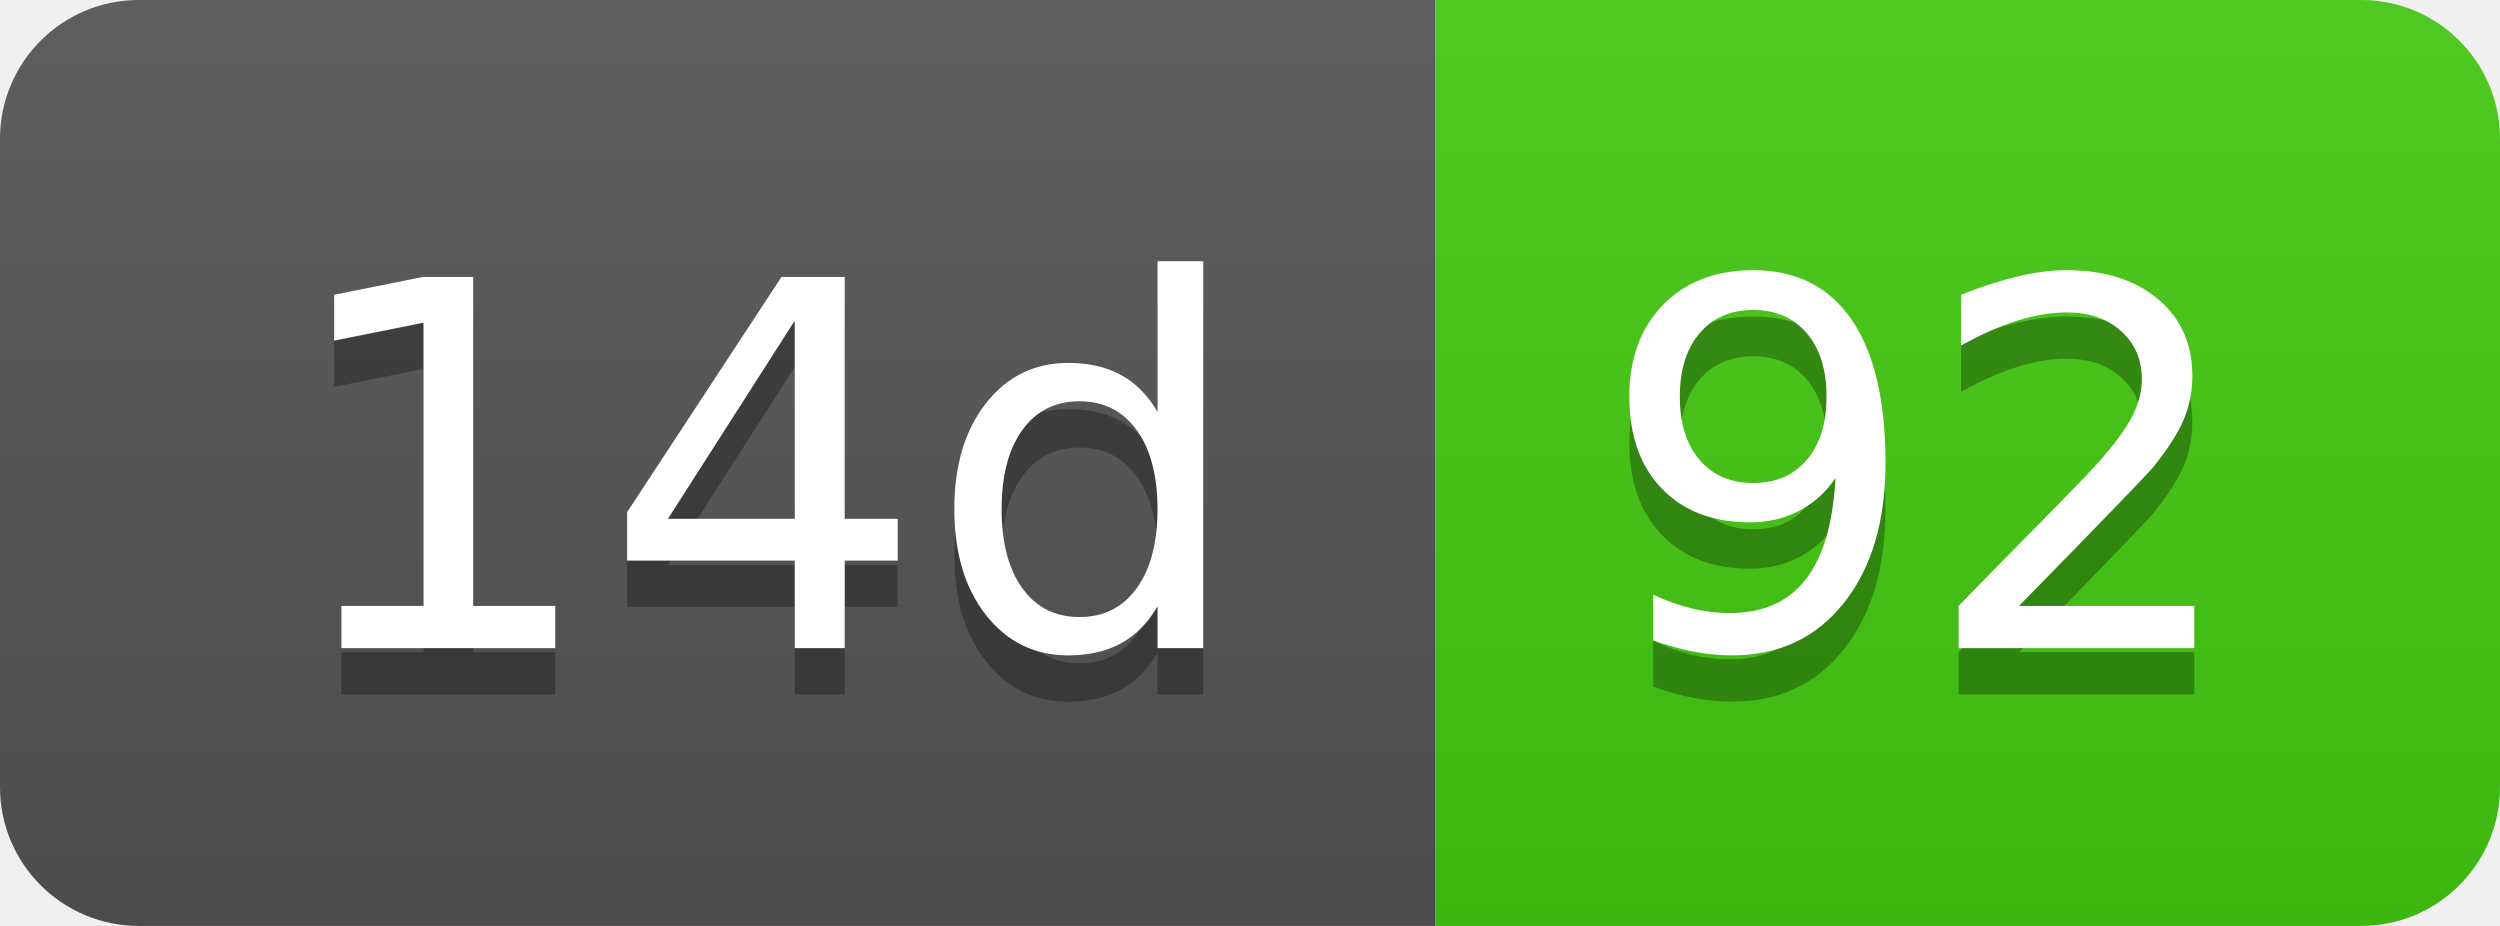
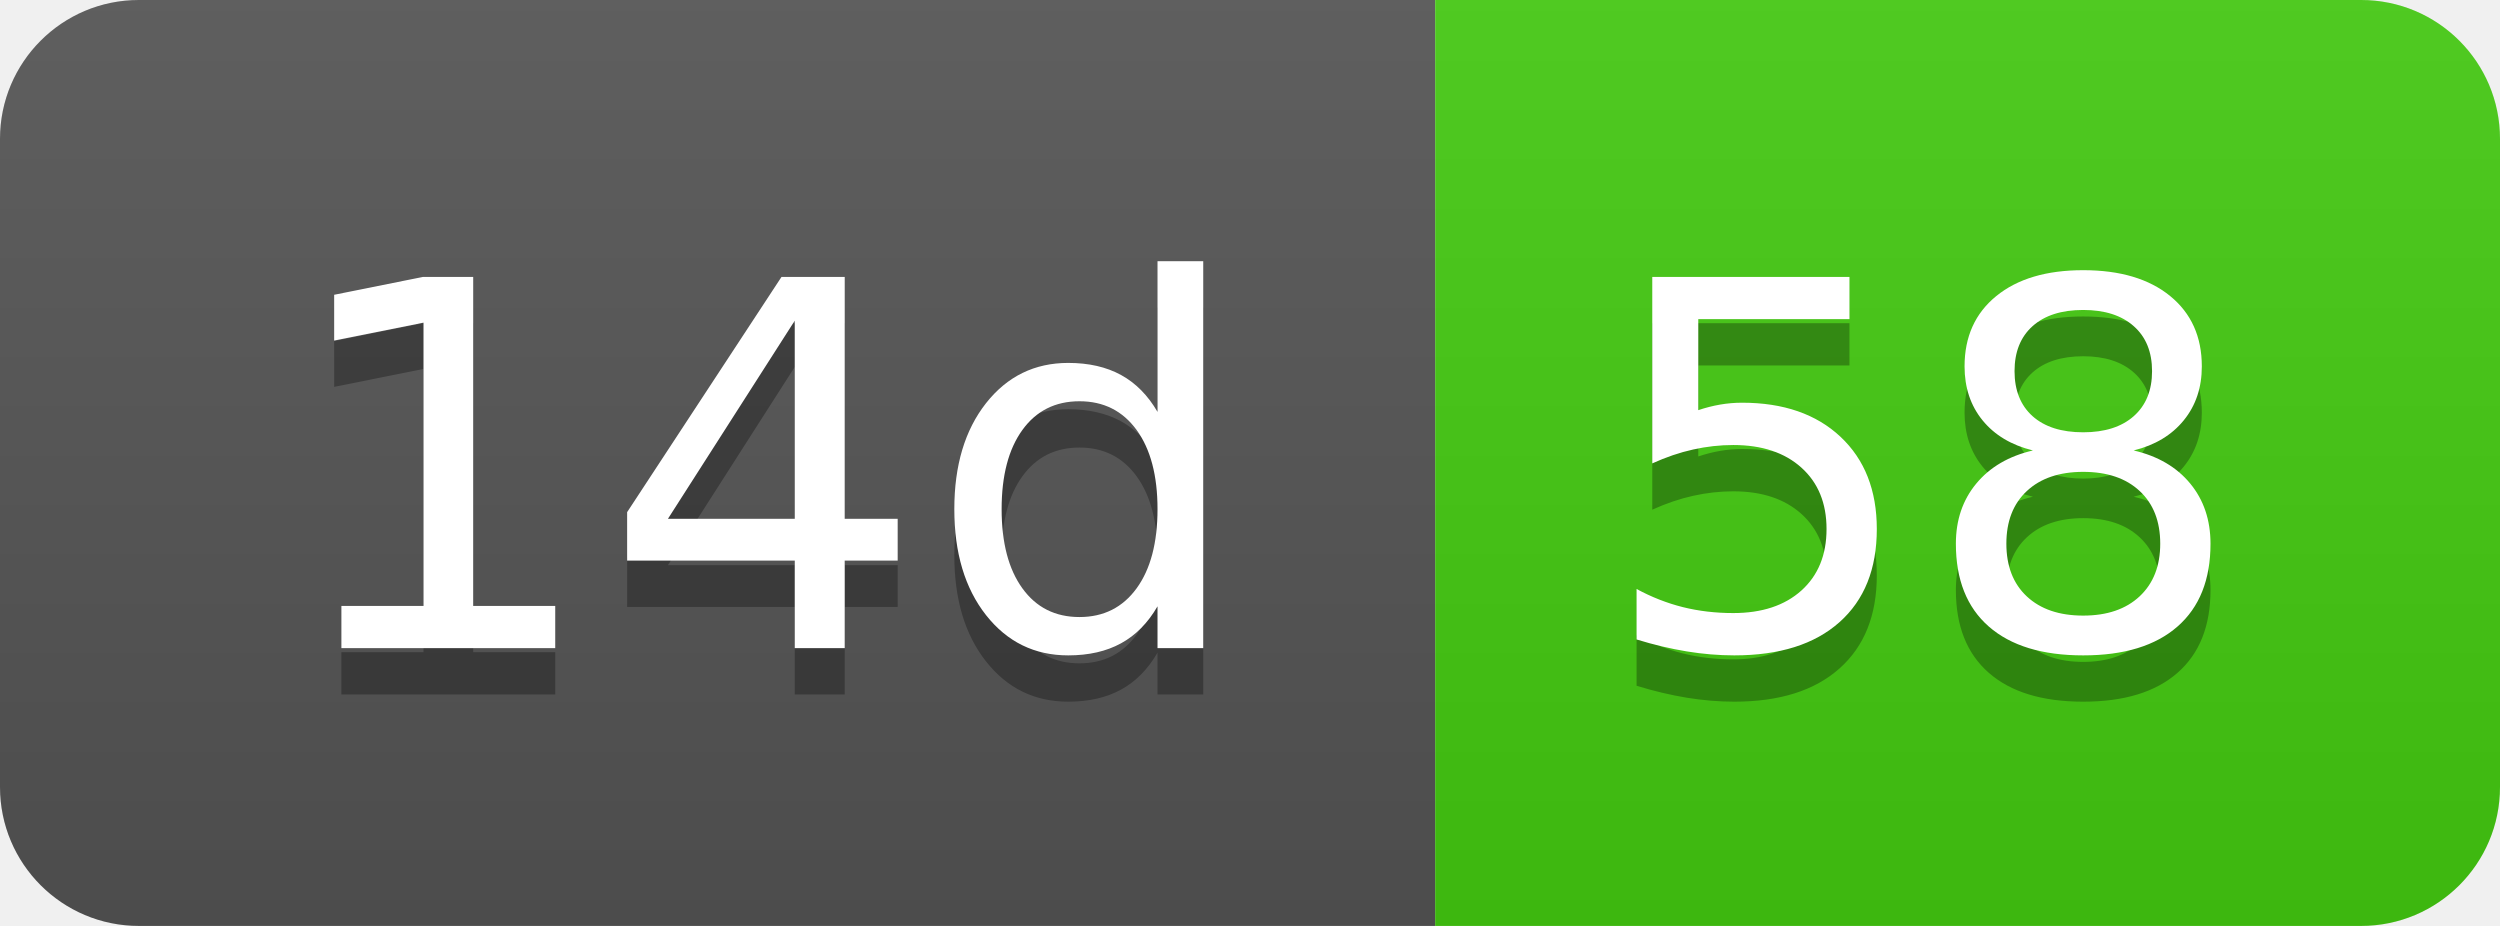
- <svg xmlns="http://www.w3.org/2000/svg" width="54" height="20" role="img" aria-label="14d: 92">
+ <svg xmlns="http://www.w3.org/2000/svg" width="54" height="20" role="img" aria-label="14d: 58">
  <linearGradient id="s" x2="0" y2="100%">
    <stop offset="0" stop-color="#bbb" stop-opacity=".1" />
    <stop offset="1" stop-opacity=".1" />
  </linearGradient>
  <clipPath id="r">
    <rect width="54" height="20" rx="3" fill="#fff" />
  </clipPath>
  <g clip-path="url(#r)">
    <rect width="31" height="20" fill="#555" />
    <rect x="31" width="23" height="20" fill="#4c1" />
    <rect width="54" height="20" fill="url(#s)" />
  </g>
  <g fill="#fff" text-anchor="middle" font-family="Verdana,Geneva,DejaVu Sans,sans-serif" text-rendering="geometricPrecision" font-size="110">
    <text aria-hidden="true" x="165" y="150" fill="#010101" fill-opacity=".3" transform="scale(.1)" textLength="210">14d</text>
    <text x="165" y="140" transform="scale(.1)" fill="#fff" textLength="210">14d</text>
-     <text aria-hidden="true" x="415" y="150" fill="#010101" fill-opacity=".3" transform="scale(.1)" textLength="130">92</text>
-     <text x="415" y="140" transform="scale(.1)" fill="#fff" textLength="130">92</text>
+     <text aria-hidden="true" x="415" y="150" fill="#010101" fill-opacity=".3" transform="scale(.1)" textLength="130">58</text>
+     <text x="415" y="140" transform="scale(.1)" fill="#fff" textLength="130">58</text>
  </g>
</svg>
